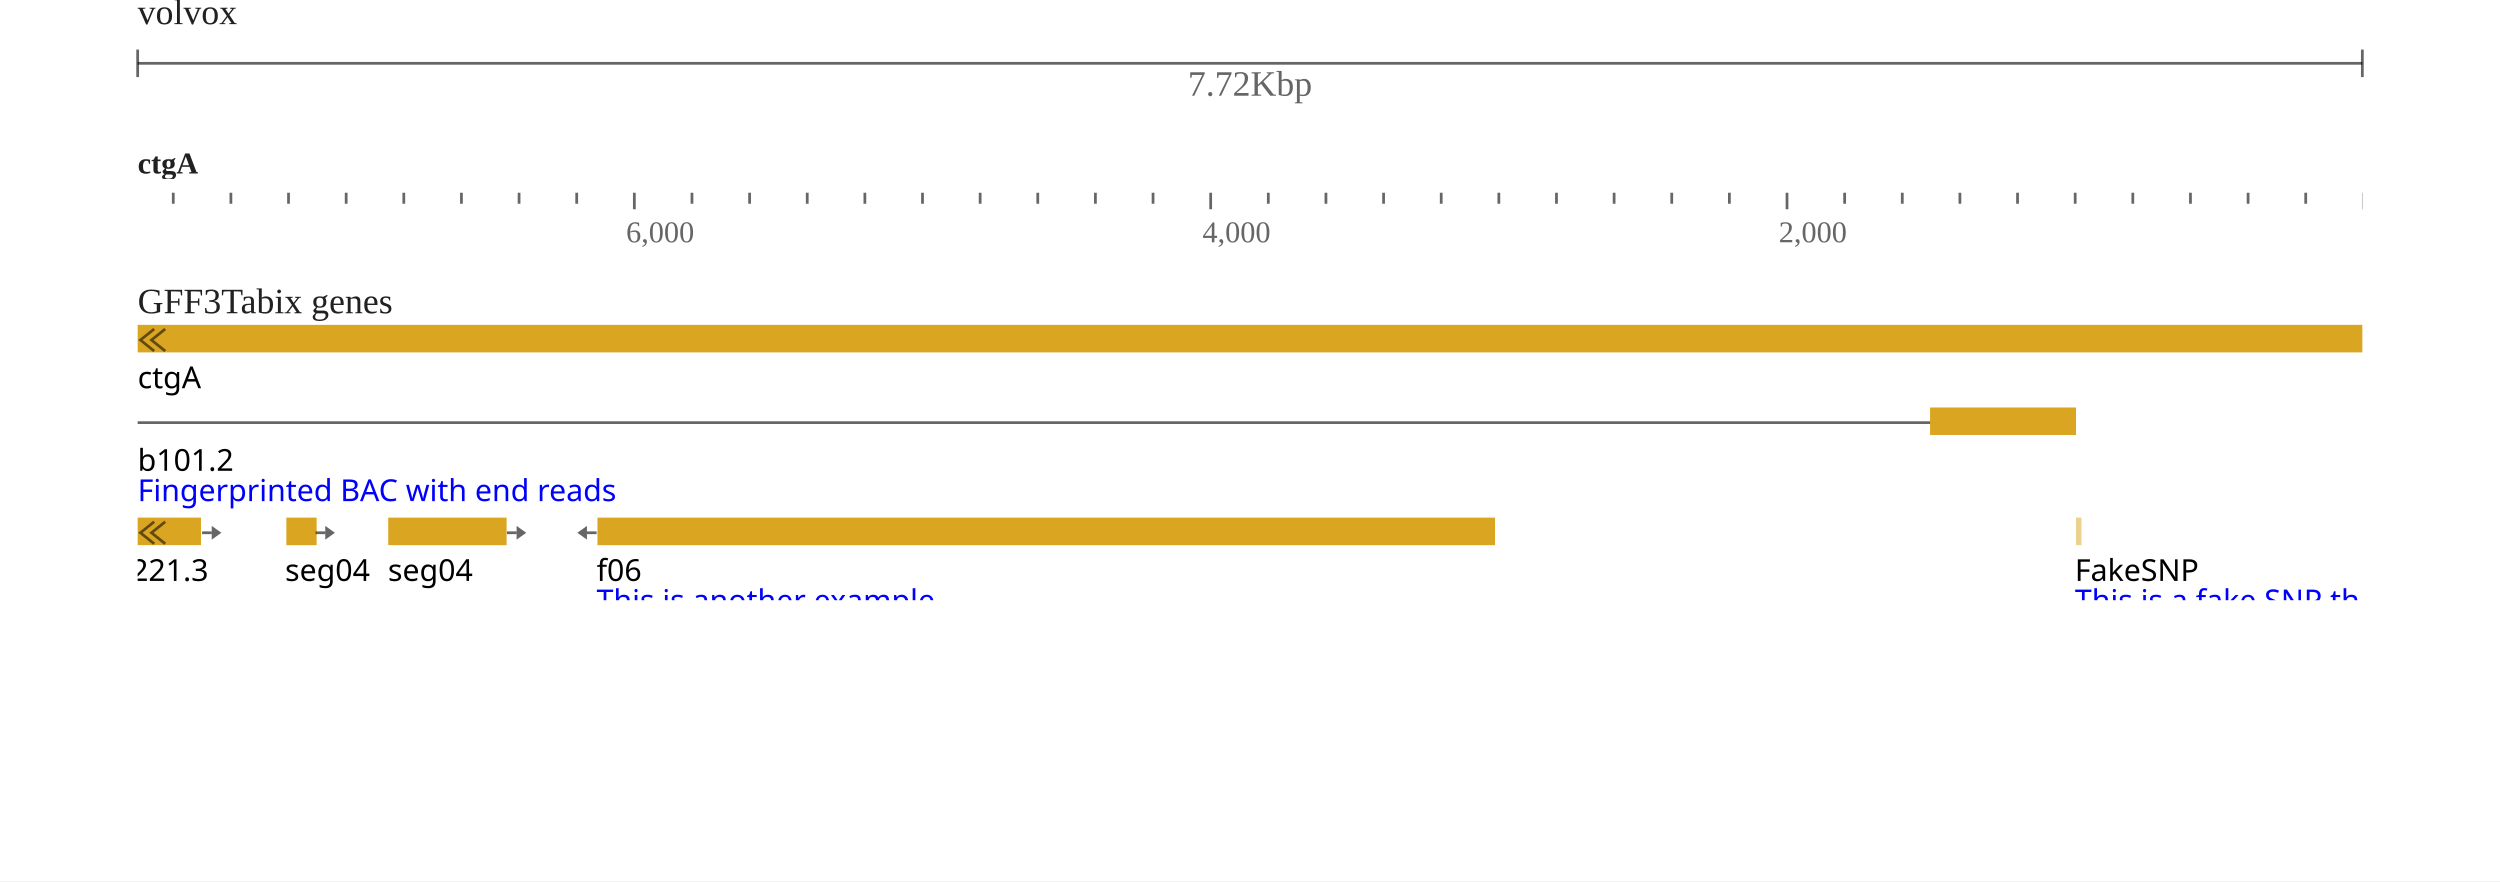
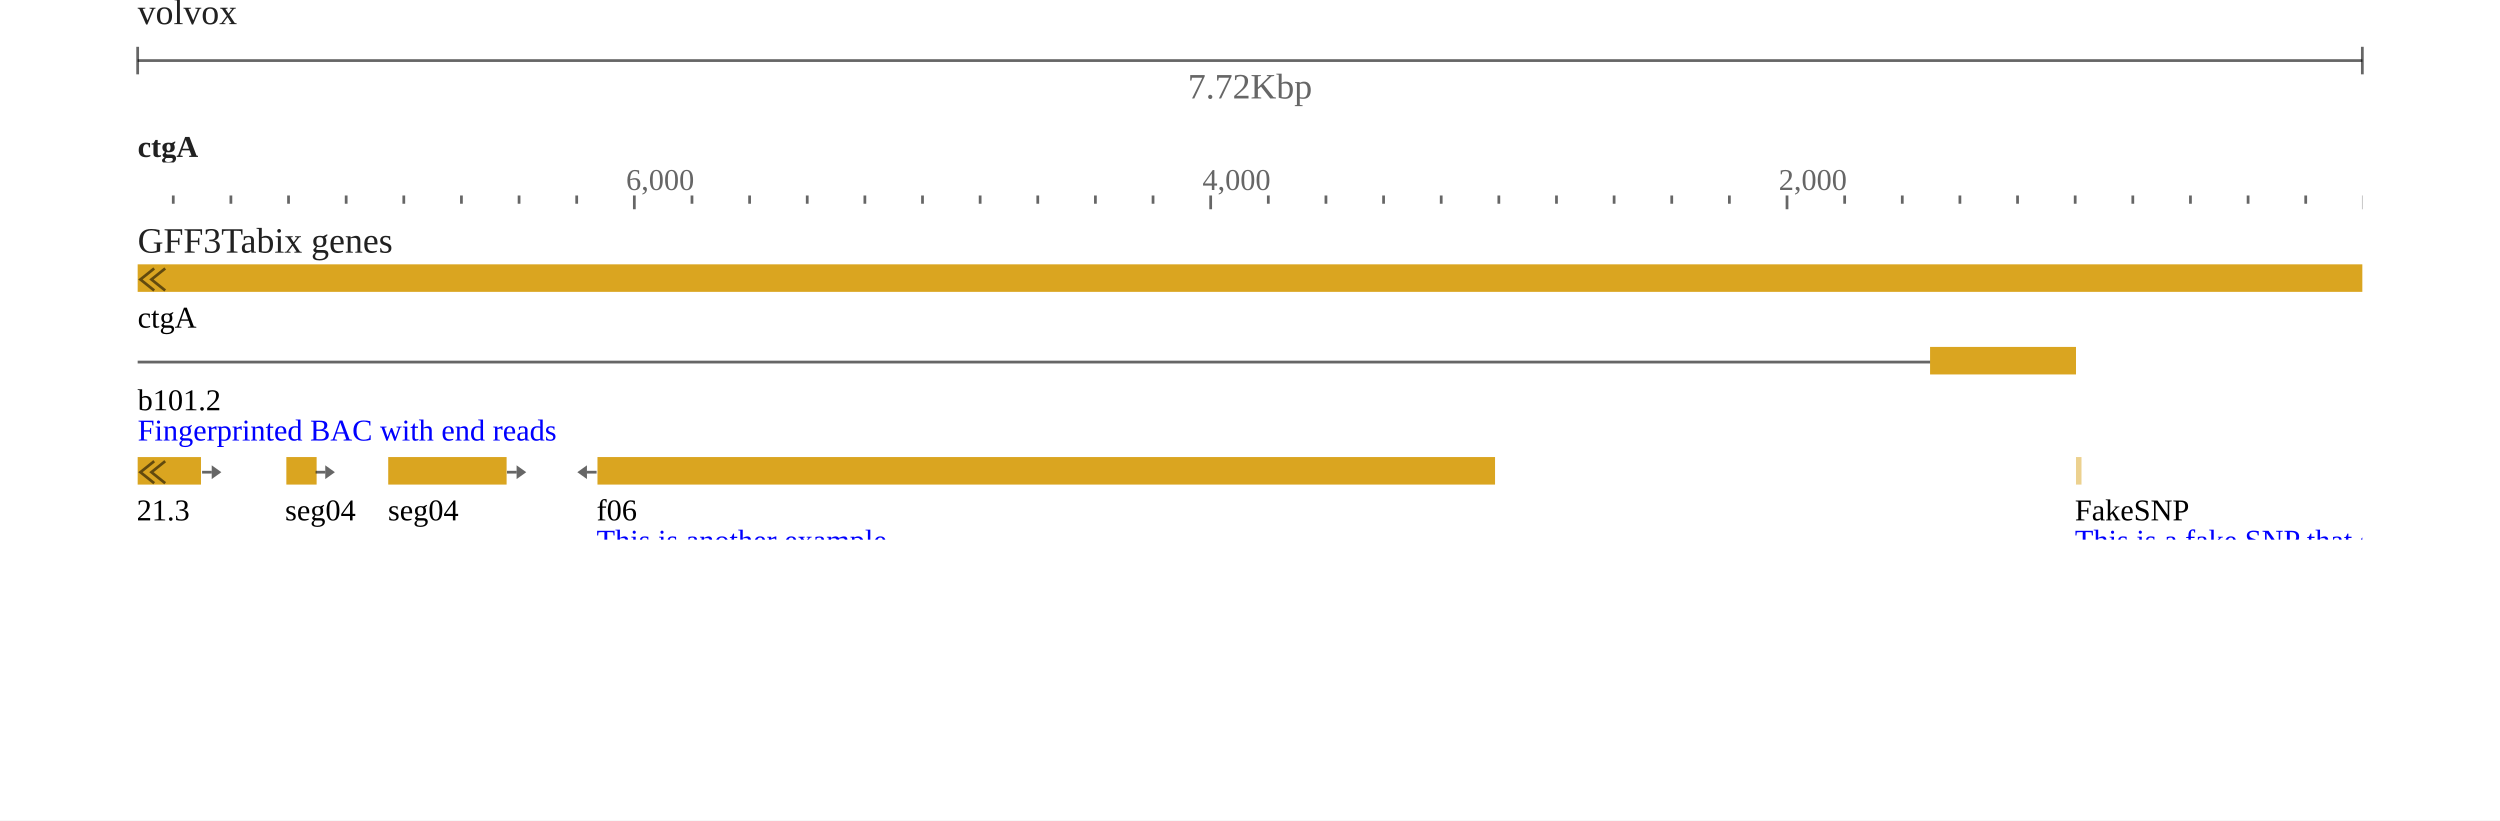
- <svg xmlns="http://www.w3.org/2000/svg" width="908" height="320" viewBox="0 0 908 320">
-   <rect width="908" height="320" fill="#ffffff" />
+ <svg xmlns="http://www.w3.org/2000/svg" width="908" height="298" viewBox="0 0 908 298">
+   <rect width="908" height="298" fill="#ffffff" />
  <g transform="translate(50 0)">
    <g transform="translate(0)">
      <g id="header">
        <text x="0" y="0" dominant-baseline="hanging" font-size="13" fill-opacity="0.871" fill="#000000">volvox</text>
-         <g transform="translate(0 13)">
-           <line x1="0" x2="808" y1="10" y2="10" stroke-opacity="0.6" stroke="#000000" />
-           <line x1="0" x2="0" y1="5" y2="15" stroke-opacity="0.6" stroke="#000000" />
-           <line x1="808" x2="808" y1="5" y2="15" stroke-opacity="0.6" stroke="#000000" />
-           <text x="404" y="13" text-anchor="middle" dominant-baseline="hanging" font-size="13" fill-opacity="0.6" fill="#000000">7.72Kbp</text>
+         <g transform="translate(0 22)">
+           <line x1="0" x2="808" y1="0" y2="0" stroke-opacity="0.6" stroke="#000000" />
+           <line x1="0" x2="0" y1="-5" y2="5" stroke-opacity="0.6" stroke="#000000" />
+           <line x1="808" x2="808" y1="-5" y2="5" stroke-opacity="0.6" stroke="#000000" />
+           <text x="404" y="5" text-anchor="middle" dominant-baseline="hanging" font-size="13" fill-opacity="0.6" fill="#000000">7.72Kbp</text>
        </g>
-         <g transform="translate(0 50)">
+         <g transform="translate(0 44)">
          <g transform="translate(0 0)">
            <defs>
              <clipPath id="clip-integration_test-volvox:ctgA:2.534653465343581:7722.534653465344:0:rev">
                <rect x="0" y="0" width="808" height="100" />
              </clipPath>
            </defs>
            <g clip-path="url(#clip-integration_test-volvox:ctgA:2.534653465343581:7722.534653465344:0:rev)">
-               <g transform="translate(0 20)">
-                 <line x1="829.303" x2="829.303" y1="0" y2="4" stroke-width="1" stroke-opacity="0.6" stroke="#000000" />
-                 <line x1="808.37" x2="808.37" y1="0" y2="6" stroke-width="1" stroke-opacity="0.6" stroke="#000000" />
-                 <line x1="787.437" x2="787.437" y1="0" y2="4" stroke-width="1" stroke-opacity="0.6" stroke="#000000" />
-                 <line x1="766.505" x2="766.505" y1="0" y2="4" stroke-width="1" stroke-opacity="0.6" stroke="#000000" />
-                 <line x1="745.572" x2="745.572" y1="0" y2="4" stroke-width="1" stroke-opacity="0.6" stroke="#000000" />
-                 <line x1="724.639" x2="724.639" y1="0" y2="4" stroke-width="1" stroke-opacity="0.6" stroke="#000000" />
-                 <line x1="703.707" x2="703.707" y1="0" y2="4" stroke-width="1" stroke-opacity="0.6" stroke="#000000" />
-                 <line x1="682.774" x2="682.774" y1="0" y2="4" stroke-width="1" stroke-opacity="0.6" stroke="#000000" />
-                 <line x1="661.841" x2="661.841" y1="0" y2="4" stroke-width="1" stroke-opacity="0.6" stroke="#000000" />
-                 <line x1="640.909" x2="640.909" y1="0" y2="4" stroke-width="1" stroke-opacity="0.6" stroke="#000000" />
-                 <line x1="619.976" x2="619.976" y1="0" y2="4" stroke-width="1" stroke-opacity="0.6" stroke="#000000" />
-                 <line x1="599.044" x2="599.044" y1="0" y2="6" stroke-width="1" stroke-opacity="0.6" stroke="#000000" />
-                 <line x1="578.111" x2="578.111" y1="0" y2="4" stroke-width="1" stroke-opacity="0.6" stroke="#000000" />
-                 <line x1="557.178" x2="557.178" y1="0" y2="4" stroke-width="1" stroke-opacity="0.6" stroke="#000000" />
-                 <line x1="536.246" x2="536.246" y1="0" y2="4" stroke-width="1" stroke-opacity="0.6" stroke="#000000" />
-                 <line x1="515.313" x2="515.313" y1="0" y2="4" stroke-width="1" stroke-opacity="0.6" stroke="#000000" />
-                 <line x1="494.38" x2="494.38" y1="0" y2="4" stroke-width="1" stroke-opacity="0.6" stroke="#000000" />
-                 <line x1="473.448" x2="473.448" y1="0" y2="4" stroke-width="1" stroke-opacity="0.6" stroke="#000000" />
-                 <line x1="452.515" x2="452.515" y1="0" y2="4" stroke-width="1" stroke-opacity="0.6" stroke="#000000" />
-                 <line x1="431.582" x2="431.582" y1="0" y2="4" stroke-width="1" stroke-opacity="0.6" stroke="#000000" />
-                 <line x1="410.65" x2="410.65" y1="0" y2="4" stroke-width="1" stroke-opacity="0.6" stroke="#000000" />
-                 <line x1="389.717" x2="389.717" y1="0" y2="6" stroke-width="1" stroke-opacity="0.6" stroke="#000000" />
-                 <line x1="368.784" x2="368.784" y1="0" y2="4" stroke-width="1" stroke-opacity="0.6" stroke="#000000" />
-                 <line x1="347.852" x2="347.852" y1="0" y2="4" stroke-width="1" stroke-opacity="0.6" stroke="#000000" />
-                 <line x1="326.919" x2="326.919" y1="0" y2="4" stroke-width="1" stroke-opacity="0.6" stroke="#000000" />
-                 <line x1="305.987" x2="305.987" y1="0" y2="4" stroke-width="1" stroke-opacity="0.6" stroke="#000000" />
-                 <line x1="285.054" x2="285.054" y1="0" y2="4" stroke-width="1" stroke-opacity="0.6" stroke="#000000" />
-                 <line x1="264.121" x2="264.121" y1="0" y2="4" stroke-width="1" stroke-opacity="0.6" stroke="#000000" />
-                 <line x1="243.189" x2="243.189" y1="0" y2="4" stroke-width="1" stroke-opacity="0.6" stroke="#000000" />
-                 <line x1="222.256" x2="222.256" y1="0" y2="4" stroke-width="1" stroke-opacity="0.6" stroke="#000000" />
-                 <line x1="201.323" x2="201.323" y1="0" y2="4" stroke-width="1" stroke-opacity="0.6" stroke="#000000" />
-                 <line x1="180.391" x2="180.391" y1="0" y2="6" stroke-width="1" stroke-opacity="0.6" stroke="#000000" />
-                 <line x1="159.458" x2="159.458" y1="0" y2="4" stroke-width="1" stroke-opacity="0.6" stroke="#000000" />
-                 <line x1="138.525" x2="138.525" y1="0" y2="4" stroke-width="1" stroke-opacity="0.6" stroke="#000000" />
-                 <line x1="117.593" x2="117.593" y1="0" y2="4" stroke-width="1" stroke-opacity="0.6" stroke="#000000" />
-                 <line x1="96.66" x2="96.66" y1="0" y2="4" stroke-width="1" stroke-opacity="0.6" stroke="#000000" />
-                 <line x1="75.727" x2="75.727" y1="0" y2="4" stroke-width="1" stroke-opacity="0.6" stroke="#000000" />
-                 <line x1="54.795" x2="54.795" y1="0" y2="4" stroke-width="1" stroke-opacity="0.6" stroke="#000000" />
-                 <line x1="33.862" x2="33.862" y1="0" y2="4" stroke-width="1" stroke-opacity="0.6" stroke="#000000" />
-                 <line x1="12.93" x2="12.93" y1="0" y2="4" stroke-width="1" stroke-opacity="0.6" stroke="#000000" />
-                 <line x1="-8.003" x2="-8.003" y1="0" y2="4" stroke-width="1" stroke-opacity="0.6" stroke="#000000" />
-                 <line x1="-28.936" x2="-28.936" y1="0" y2="6" stroke-width="1" stroke-opacity="0.6" stroke="#000000" />
-                 <text x="596.044" y="18" font-size="11" fill-opacity="0.6" fill="#000000">2,000</text>
-                 <text x="386.717" y="18" font-size="11" fill-opacity="0.6" fill="#000000">4,000</text>
-                 <text x="177.391" y="18" font-size="11" fill-opacity="0.6" fill="#000000">6,000</text>
-               </g>
+               <line x1="829.303" x2="829.303" y1="27" y2="30" stroke-width="1" stroke-opacity="0.6" stroke="#000000" />
+               <line x1="808.37" x2="808.37" y1="27" y2="32" stroke-width="1" stroke-opacity="0.6" stroke="#000000" />
+               <line x1="787.437" x2="787.437" y1="27" y2="30" stroke-width="1" stroke-opacity="0.6" stroke="#000000" />
+               <line x1="766.505" x2="766.505" y1="27" y2="30" stroke-width="1" stroke-opacity="0.6" stroke="#000000" />
+               <line x1="745.572" x2="745.572" y1="27" y2="30" stroke-width="1" stroke-opacity="0.6" stroke="#000000" />
+               <line x1="724.639" x2="724.639" y1="27" y2="30" stroke-width="1" stroke-opacity="0.6" stroke="#000000" />
+               <line x1="703.707" x2="703.707" y1="27" y2="30" stroke-width="1" stroke-opacity="0.6" stroke="#000000" />
+               <line x1="682.774" x2="682.774" y1="27" y2="30" stroke-width="1" stroke-opacity="0.6" stroke="#000000" />
+               <line x1="661.841" x2="661.841" y1="27" y2="30" stroke-width="1" stroke-opacity="0.6" stroke="#000000" />
+               <line x1="640.909" x2="640.909" y1="27" y2="30" stroke-width="1" stroke-opacity="0.6" stroke="#000000" />
+               <line x1="619.976" x2="619.976" y1="27" y2="30" stroke-width="1" stroke-opacity="0.6" stroke="#000000" />
+               <line x1="599.044" x2="599.044" y1="27" y2="32" stroke-width="1" stroke-opacity="0.6" stroke="#000000" />
+               <line x1="578.111" x2="578.111" y1="27" y2="30" stroke-width="1" stroke-opacity="0.6" stroke="#000000" />
+               <line x1="557.178" x2="557.178" y1="27" y2="30" stroke-width="1" stroke-opacity="0.6" stroke="#000000" />
+               <line x1="536.246" x2="536.246" y1="27" y2="30" stroke-width="1" stroke-opacity="0.6" stroke="#000000" />
+               <line x1="515.313" x2="515.313" y1="27" y2="30" stroke-width="1" stroke-opacity="0.6" stroke="#000000" />
+               <line x1="494.38" x2="494.38" y1="27" y2="30" stroke-width="1" stroke-opacity="0.6" stroke="#000000" />
+               <line x1="473.448" x2="473.448" y1="27" y2="30" stroke-width="1" stroke-opacity="0.6" stroke="#000000" />
+               <line x1="452.515" x2="452.515" y1="27" y2="30" stroke-width="1" stroke-opacity="0.6" stroke="#000000" />
+               <line x1="431.582" x2="431.582" y1="27" y2="30" stroke-width="1" stroke-opacity="0.6" stroke="#000000" />
+               <line x1="410.65" x2="410.65" y1="27" y2="30" stroke-width="1" stroke-opacity="0.6" stroke="#000000" />
+               <line x1="389.717" x2="389.717" y1="27" y2="32" stroke-width="1" stroke-opacity="0.6" stroke="#000000" />
+               <line x1="368.784" x2="368.784" y1="27" y2="30" stroke-width="1" stroke-opacity="0.6" stroke="#000000" />
+               <line x1="347.852" x2="347.852" y1="27" y2="30" stroke-width="1" stroke-opacity="0.6" stroke="#000000" />
+               <line x1="326.919" x2="326.919" y1="27" y2="30" stroke-width="1" stroke-opacity="0.6" stroke="#000000" />
+               <line x1="305.987" x2="305.987" y1="27" y2="30" stroke-width="1" stroke-opacity="0.6" stroke="#000000" />
+               <line x1="285.054" x2="285.054" y1="27" y2="30" stroke-width="1" stroke-opacity="0.6" stroke="#000000" />
+               <line x1="264.121" x2="264.121" y1="27" y2="30" stroke-width="1" stroke-opacity="0.6" stroke="#000000" />
+               <line x1="243.189" x2="243.189" y1="27" y2="30" stroke-width="1" stroke-opacity="0.6" stroke="#000000" />
+               <line x1="222.256" x2="222.256" y1="27" y2="30" stroke-width="1" stroke-opacity="0.6" stroke="#000000" />
+               <line x1="201.323" x2="201.323" y1="27" y2="30" stroke-width="1" stroke-opacity="0.6" stroke="#000000" />
+               <line x1="180.391" x2="180.391" y1="27" y2="32" stroke-width="1" stroke-opacity="0.6" stroke="#000000" />
+               <line x1="159.458" x2="159.458" y1="27" y2="30" stroke-width="1" stroke-opacity="0.6" stroke="#000000" />
+               <line x1="138.525" x2="138.525" y1="27" y2="30" stroke-width="1" stroke-opacity="0.6" stroke="#000000" />
+               <line x1="117.593" x2="117.593" y1="27" y2="30" stroke-width="1" stroke-opacity="0.6" stroke="#000000" />
+               <line x1="96.66" x2="96.66" y1="27" y2="30" stroke-width="1" stroke-opacity="0.6" stroke="#000000" />
+               <line x1="75.727" x2="75.727" y1="27" y2="30" stroke-width="1" stroke-opacity="0.6" stroke="#000000" />
+               <line x1="54.795" x2="54.795" y1="27" y2="30" stroke-width="1" stroke-opacity="0.6" stroke="#000000" />
+               <line x1="33.862" x2="33.862" y1="27" y2="30" stroke-width="1" stroke-opacity="0.6" stroke="#000000" />
+               <line x1="12.93" x2="12.93" y1="27" y2="30" stroke-width="1" stroke-opacity="0.6" stroke="#000000" />
+               <line x1="-8.003" x2="-8.003" y1="27" y2="30" stroke-width="1" stroke-opacity="0.6" stroke="#000000" />
+               <line x1="-28.936" x2="-28.936" y1="27" y2="32" stroke-width="1" stroke-opacity="0.6" stroke="#000000" />
+               <text x="596.044" y="25" font-size="11" fill-opacity="0.6" fill="#000000">2,000</text>
+               <text x="386.717" y="25" font-size="11" fill-opacity="0.6" fill="#000000">4,000</text>
+               <text x="177.391" y="25" font-size="11" fill-opacity="0.6" fill="#000000">6,000</text>
            </g>
          </g>
          <g transform="translate(0 0)">
            <defs>
              <clipPath id="reflabel-integration_test-volvox:ctgA:4137:11781:0:rev">
-                 <rect x="0" y="0" width="806.265" height="15" />
+                 <rect x="0" y="0" width="807.265" height="15" />
              </clipPath>
            </defs>
            <g clip-path="url(#reflabel-integration_test-volvox:ctgA:4137:11781:0:rev)">
              <text x="0" y="13" font-size="11" font-weight="bold" fill-opacity="0.871" fill="#000000">ctgA</text>
            </g>
          </g>
        </g>
      </g>
    </g>
-     <g transform="translate(0 100)">
+     <g transform="translate(0 78)">
      <g transform="translate(0 0)">
        <defs>
          <clipPath id="track-clip-integration_test-gff3tabix_genes">
            <rect x="-50" y="18" width="858" height="100" />
          </clipPath>
        </defs>
        <g clip-path="url(#track-clip-integration_test-gff3tabix_genes)">
          <g transform="translate(0 18)">
            <defs>
              <clipPath id="canvas-features-clip-5GfQp_z8Ji">
                <rect x="0" y="0" width="808" height="100" />
              </clipPath>
            </defs>
            <g clip-path="url(#canvas-features-clip-5GfQp_z8Ji)">
              <g>
                <clipPath id="svgcanvas-clip-0">
                  <path d="M0,0h808v100h-808Z" />
                </clipPath>
                <g clip-path="url(#svgcanvas-clip-0)">
                  <path d="M651.27,35.5L-1232.563,35.5" fill="none" stroke="rgb(0,0,0)" stroke-opacity="0.6" stroke-width="1" />
                  <path d="M651.27,145.5L494.38,145.5" fill="none" stroke="rgb(0,0,0)" stroke-opacity="0.6" stroke-width="1" />
                  <path d="M535.603,143.5L531.603,145.5L535.603,147.5" fill="none" stroke="rgb(0,0,0)" stroke-opacity="0.6" stroke-width="0.5" />
                  <path d="M574.825,143.5L570.825,145.5L574.825,147.5" fill="none" stroke="rgb(0,0,0)" stroke-opacity="0.6" stroke-width="0.5" />
                  <path d="M614.048,143.5L610.048,145.5L614.048,147.5" fill="none" stroke="rgb(0,0,0)" stroke-opacity="0.6" stroke-width="0.5" />
                  <path d="M651.27,175.5L285.054,175.5" fill="none" stroke="rgb(0,0,0)" stroke-opacity="0.6" stroke-width="1" />
                  <path d="M323.676,173.5L319.676,175.5L323.676,177.5" fill="none" stroke="rgb(0,0,0)" stroke-opacity="0.6" stroke-width="0.5" />
                  <path d="M360.297,173.5L356.297,175.5L360.297,177.5" fill="none" stroke="rgb(0,0,0)" stroke-opacity="0.6" stroke-width="0.5" />
                  <path d="M396.919,173.5L392.919,175.5L396.919,177.5" fill="none" stroke="rgb(0,0,0)" stroke-opacity="0.6" stroke-width="0.5" />
                  <path d="M433.541,173.5L429.541,175.5L433.541,177.5" fill="none" stroke="rgb(0,0,0)" stroke-opacity="0.6" stroke-width="0.5" />
                  <path d="M470.162,173.5L466.162,175.5L470.162,177.5" fill="none" stroke="rgb(0,0,0)" stroke-opacity="0.6" stroke-width="0.5" />
                  <path d="M506.784,173.5L502.784,175.5L506.784,177.5" fill="none" stroke="rgb(0,0,0)" stroke-opacity="0.6" stroke-width="0.5" />
                  <path d="M543.405,173.5L539.405,175.5L543.405,177.5" fill="none" stroke="rgb(0,0,0)" stroke-opacity="0.6" stroke-width="0.5" />
                  <path d="M580.027,173.5L576.027,175.5L580.027,177.5" fill="none" stroke="rgb(0,0,0)" stroke-opacity="0.6" stroke-width="0.5" />
                  <path d="M616.649,173.5L612.649,175.5L616.649,177.5" fill="none" stroke="rgb(0,0,0)" stroke-opacity="0.6" stroke-width="0.5" />
                  <path d="M232.618,175.5L75.727,175.5" fill="none" stroke="rgb(0,0,0)" stroke-opacity="0.6" stroke-width="1" />
                  <path d="M116.95,173.5L112.95,175.5L116.95,177.5" fill="none" stroke="rgb(0,0,0)" stroke-opacity="0.6" stroke-width="0.5" />
                  <path d="M156.173,173.5L152.173,175.5L156.173,177.5" fill="none" stroke="rgb(0,0,0)" stroke-opacity="0.6" stroke-width="0.5" />
                  <path d="M195.395,173.5L191.395,175.5L195.395,177.5" fill="none" stroke="rgb(0,0,0)" stroke-opacity="0.6" stroke-width="0.5" />
                  <path d="M651.27,205.5L494.38,205.5" fill="none" stroke="rgb(0,0,0)" stroke-opacity="0.6" stroke-width="1" />
                  <path d="M535.603,203.5L531.603,205.5L535.603,207.5" fill="none" stroke="rgb(0,0,0)" stroke-opacity="0.6" stroke-width="0.5" />
                  <path d="M574.825,203.5L570.825,205.5L574.825,207.5" fill="none" stroke="rgb(0,0,0)" stroke-opacity="0.6" stroke-width="0.5" />
                  <path d="M614.048,203.5L610.048,205.5L614.048,207.5" fill="none" stroke="rgb(0,0,0)" stroke-opacity="0.6" stroke-width="0.5" />
                  <path d="M399.869,205.5L285.054,205.5" fill="none" stroke="rgb(0,0,0)" stroke-opacity="0.6" stroke-width="1" />
                  <path d="M325.326,203.5L321.326,205.5L325.326,207.5" fill="none" stroke="rgb(0,0,0)" stroke-opacity="0.6" stroke-width="0.5" />
                  <path d="M363.598,203.5L359.598,205.5L363.598,207.5" fill="none" stroke="rgb(0,0,0)" stroke-opacity="0.6" stroke-width="0.5" />
                  <path d="M232.618,205.5L75.727,205.5" fill="none" stroke="rgb(0,0,0)" stroke-opacity="0.6" stroke-width="1" />
                  <path d="M116.95,203.5L112.95,205.5L116.95,207.5" fill="none" stroke="rgb(0,0,0)" stroke-opacity="0.6" stroke-width="0.5" />
                  <path d="M156.173,203.5L152.173,205.5L156.173,207.5" fill="none" stroke="rgb(0,0,0)" stroke-opacity="0.6" stroke-width="0.5" />
                  <path d="M195.395,203.5L191.395,205.5L195.395,207.5" fill="none" stroke="rgb(0,0,0)" stroke-opacity="0.6" stroke-width="0.5" />
                  <path d="M651.27,217.5L285.054,217.5" fill="none" stroke="rgb(0,0,0)" stroke-opacity="0.6" stroke-width="1" />
                  <path d="M323.676,215.5L319.676,217.5L323.676,219.5" fill="none" stroke="rgb(0,0,0)" stroke-opacity="0.6" stroke-width="0.5" />
                  <path d="M360.297,215.5L356.297,217.5L360.297,219.5" fill="none" stroke="rgb(0,0,0)" stroke-opacity="0.6" stroke-width="0.5" />
                  <path d="M396.919,215.5L392.919,217.5L396.919,219.5" fill="none" stroke="rgb(0,0,0)" stroke-opacity="0.6" stroke-width="0.5" />
                  <path d="M433.541,215.5L429.541,217.5L433.541,219.5" fill="none" stroke="rgb(0,0,0)" stroke-opacity="0.6" stroke-width="0.5" />
                  <path d="M470.162,215.5L466.162,217.5L470.162,219.5" fill="none" stroke="rgb(0,0,0)" stroke-opacity="0.6" stroke-width="0.5" />
                  <path d="M506.784,215.5L502.784,217.5L506.784,219.5" fill="none" stroke="rgb(0,0,0)" stroke-opacity="0.6" stroke-width="0.5" />
                  <path d="M543.405,215.5L539.405,217.5L543.405,219.5" fill="none" stroke="rgb(0,0,0)" stroke-opacity="0.6" stroke-width="0.5" />
                  <path d="M580.027,215.5L576.027,217.5L580.027,219.5" fill="none" stroke="rgb(0,0,0)" stroke-opacity="0.6" stroke-width="0.5" />
                  <path d="M616.649,215.5L612.649,217.5L616.649,219.5" fill="none" stroke="rgb(0,0,0)" stroke-opacity="0.6" stroke-width="0.5" />
                  <path d="M232.618,217.5L75.727,217.5" fill="none" stroke="rgb(0,0,0)" stroke-opacity="0.6" stroke-width="1" />
                  <path d="M116.95,215.5L112.95,217.5L116.95,219.5" fill="none" stroke="rgb(0,0,0)" stroke-opacity="0.6" stroke-width="0.5" />
                  <path d="M156.173,215.5L152.173,217.5L156.173,219.5" fill="none" stroke="rgb(0,0,0)" stroke-opacity="0.6" stroke-width="0.5" />
                  <path d="M195.395,215.5L191.395,217.5L195.395,219.5" fill="none" stroke="rgb(0,0,0)" stroke-opacity="0.6" stroke-width="0.5" />
                  <path d="M651.27,229.5L494.38,229.5" fill="none" stroke="rgb(0,0,0)" stroke-opacity="0.6" stroke-width="1" />
                  <path d="M535.603,227.5L531.603,229.5L535.603,231.5" fill="none" stroke="rgb(0,0,0)" stroke-opacity="0.6" stroke-width="0.5" />
                  <path d="M574.825,227.5L570.825,229.5L574.825,231.5" fill="none" stroke="rgb(0,0,0)" stroke-opacity="0.6" stroke-width="0.5" />
                  <path d="M614.048,227.5L610.048,229.5L614.048,231.5" fill="none" stroke="rgb(0,0,0)" stroke-opacity="0.6" stroke-width="0.5" />
                  <path d="M399.869,229.5L285.054,229.5" fill="none" stroke="rgb(0,0,0)" stroke-opacity="0.6" stroke-width="1" />
                  <path d="M325.326,227.5L321.326,229.5L325.326,231.5" fill="none" stroke="rgb(0,0,0)" stroke-opacity="0.6" stroke-width="0.5" />
                  <path d="M363.598,227.5L359.598,229.5L363.598,231.5" fill="none" stroke="rgb(0,0,0)" stroke-opacity="0.6" stroke-width="0.5" />
                  <path d="M232.618,229.5L75.727,229.5" fill="none" stroke="rgb(0,0,0)" stroke-opacity="0.6" stroke-width="1" />
                  <path d="M116.95,227.5L112.95,229.5L116.95,231.5" fill="none" stroke="rgb(0,0,0)" stroke-opacity="0.6" stroke-width="0.5" />
                  <path d="M156.173,227.5L152.173,229.5L156.173,231.5" fill="none" stroke="rgb(0,0,0)" stroke-opacity="0.6" stroke-width="0.5" />
                  <path d="M195.395,227.5L191.395,229.5L195.395,231.5" fill="none" stroke="rgb(0,0,0)" stroke-opacity="0.6" stroke-width="0.5" />
                  <path d="M651.27,305.5L285.054,305.5" fill="none" stroke="rgb(0,0,0)" stroke-opacity="0.6" stroke-width="1" />
                  <path d="M323.676,303.5L319.676,305.5L323.676,307.5" fill="none" stroke="rgb(0,0,0)" stroke-opacity="0.6" stroke-width="0.5" />
                  <path d="M360.297,303.5L356.297,305.5L360.297,307.5" fill="none" stroke="rgb(0,0,0)" stroke-opacity="0.6" stroke-width="0.5" />
                  <path d="M396.919,303.5L392.919,305.5L396.919,307.5" fill="none" stroke="rgb(0,0,0)" stroke-opacity="0.6" stroke-width="0.5" />
                  <path d="M433.541,303.5L429.541,305.5L433.541,307.5" fill="none" stroke="rgb(0,0,0)" stroke-opacity="0.6" stroke-width="0.5" />
                  <path d="M470.162,303.5L466.162,305.5L470.162,307.5" fill="none" stroke="rgb(0,0,0)" stroke-opacity="0.6" stroke-width="0.5" />
                  <path d="M506.784,303.5L502.784,305.5L506.784,307.5" fill="none" stroke="rgb(0,0,0)" stroke-opacity="0.6" stroke-width="0.5" />
                  <path d="M543.405,303.5L539.405,305.5L543.405,307.5" fill="none" stroke="rgb(0,0,0)" stroke-opacity="0.6" stroke-width="0.5" />
                  <path d="M580.027,303.5L576.027,305.5L580.027,307.5" fill="none" stroke="rgb(0,0,0)" stroke-opacity="0.6" stroke-width="0.5" />
                  <path d="M616.649,303.5L612.649,305.5L616.649,307.5" fill="none" stroke="rgb(0,0,0)" stroke-opacity="0.6" stroke-width="0.5" />
                  <path d="M232.618,305.5L75.727,305.5" fill="none" stroke="rgb(0,0,0)" stroke-opacity="0.6" stroke-width="1" />
                  <path d="M116.95,303.5L112.95,305.5L116.95,307.5" fill="none" stroke="rgb(0,0,0)" stroke-opacity="0.6" stroke-width="0.5" />
                  <path d="M156.173,303.5L152.173,305.5L156.173,307.5" fill="none" stroke="rgb(0,0,0)" stroke-opacity="0.6" stroke-width="0.5" />
                  <path d="M195.395,303.5L191.395,305.5L195.395,307.5" fill="none" stroke="rgb(0,0,0)" stroke-opacity="0.6" stroke-width="0.5" />
                  <path d="M232.618,335.5L75.727,335.5" fill="none" stroke="rgb(0,0,0)" stroke-opacity="0.6" stroke-width="1" />
                  <path d="M112.95,333.5L116.95,335.5L112.95,337.5" fill="none" stroke="rgb(0,0,0)" stroke-opacity="0.6" stroke-width="0.5" />
                  <path d="M152.173,333.5L156.173,335.5L152.173,337.5" fill="none" stroke="rgb(0,0,0)" stroke-opacity="0.6" stroke-width="0.5" />
                  <path d="M191.395,333.5L195.395,335.5L191.395,337.5" fill="none" stroke="rgb(0,0,0)" stroke-opacity="0.6" stroke-width="0.5" />
                  <rect x="-4425" y="0" width="5233" height="10" fill="rgb(218,165,32)" />
                  <rect x="651" y="30" width="53" height="10" fill="rgb(218,165,32)" />
                  <rect x="704" y="70" width="2" height="10" fill="rgb(218,165,32)" fill-opacity="0.5" />
                  <rect x="599" y="110" width="105" height="10" fill="rgb(218,165,32)" />
                  <rect x="651" y="140" width="47" height="10" fill="rgb(218,165,32)" />
                  <rect x="473" y="140" width="21" height="10" fill="rgb(218,165,32)" />
                  <rect x="651" y="170" width="47" height="10" fill="rgb(218,165,32)" />
                  <rect x="233" y="170" width="52" height="10" fill="rgb(218,165,32)" />
                  <rect x="44" y="170" width="32" height="10" fill="rgb(218,165,32)" />
                  <rect x="683" y="202" width="15" height="7" fill="rgb(53,112,137)" />
                  <rect x="651" y="200" width="32" height="10" fill="rgb(218,165,32)" />
                  <rect x="400" y="200" width="94" height="10" fill="rgb(218,165,32)" />
                  <rect x="233" y="200" width="52" height="10" fill="rgb(218,165,32)" />
                  <rect x="12" y="200" width="64" height="10" fill="rgb(218,165,32)" />
                  <rect x="-134" y="202" width="146" height="7" fill="rgb(53,112,137)" />
                  <rect x="683" y="214" width="15" height="7" fill="rgb(53,112,137)" />
                  <rect x="651" y="212" width="32" height="10" fill="rgb(218,165,32)" />
                  <rect x="233" y="212" width="52" height="10" fill="rgb(218,165,32)" />
                  <rect x="12" y="212" width="64" height="10" fill="rgb(218,165,32)" />
                  <rect x="-134" y="214" width="146" height="7" fill="rgb(53,112,137)" />
                  <rect x="651" y="226" width="21" height="7" fill="rgb(53,112,137)" />
                  <rect x="463" y="226" width="31" height="7" fill="rgb(53,112,137)" />
                  <rect x="400" y="224" width="63" height="10" fill="rgb(218,165,32)" />
                  <rect x="233" y="224" width="52" height="10" fill="rgb(218,165,32)" />
                  <rect x="13" y="224" width="63" height="10" fill="rgb(218,165,32)" />
                  <rect x="-134" y="226" width="147" height="7" fill="rgb(53,112,137)" />
                  <rect x="599" y="270" width="94" height="10" fill="rgb(218,165,32)" />
                  <rect x="651" y="300" width="37" height="10" fill="rgb(218,165,32)" />
                  <rect x="233" y="300" width="52" height="10" fill="rgb(218,165,32)" />
                  <rect x="55" y="300" width="21" height="10" fill="rgb(218,165,32)" />
                  <rect x="609" y="330" width="74" height="10" fill="rgb(218,165,32)" />
                  <rect x="494" y="360" width="147" height="10" fill="rgb(218,165,32)" />
                  <rect x="601" y="390" width="34" height="10" fill="rgb(218,165,32)" />
                  <rect x="505" y="430" width="115" height="10" fill="rgb(218,165,32)" />
                  <rect x="167" y="70" width="326" height="10" fill="rgb(218,165,32)" />
                  <rect x="184" y="110" width="131" height="10" fill="rgb(218,165,32)" />
                  <rect x="253" y="270" width="8" height="10" fill="rgb(218,165,32)" />
                  <rect x="233" y="330" width="9" height="10" fill="rgb(218,165,32)" />
                  <rect x="23" y="330" width="53" height="10" fill="rgb(218,165,32)" />
                  <rect x="170" y="270" width="31" height="10" fill="rgb(218,165,32)" />
                  <rect x="91" y="70" width="43" height="10" fill="rgb(218,165,32)" />
                  <rect x="50" y="100" width="38" height="10" fill="rgb(218,165,32)" />
                  <rect x="54" y="70" width="11" height="10" fill="rgb(218,165,32)" />
                  <rect x="-2" y="100" width="35" height="10" fill="rgb(218,165,32)" />
                  <rect x="-29" y="70" width="52" height="10" fill="rgb(218,165,32)" />
                  <rect x="-48" y="130" width="51" height="10" fill="rgb(218,165,32)" />
                  <rect x="-134" y="100" width="105" height="10" fill="rgb(218,165,32)" />
                  <rect x="-37" y="160" width="2" height="10" fill="rgb(218,165,32)" />
                  <rect x="-134" y="70" width="73" height="10" fill="rgb(218,165,32)" />
                  <rect x="-111" y="130" width="25" height="10" fill="rgb(218,165,32)" />
                  <rect x="-127" y="160" width="7" height="10" fill="rgb(218,165,32)" />
                  <rect x="-220" y="70" width="44" height="10" fill="rgb(218,165,32)" />
                  <rect x="-395" y="70" width="157" height="10" fill="rgb(218,165,32)" />
                  <rect x="-395" y="110" width="157" height="10" fill="rgb(218,165,32)" />
                  <rect x="469.634" y="145" width="3.5" height="1" fill="rgb(0,0,0)" fill-opacity="0.6" />
                  <path d="M469.634,143L469.634,148L466.134,145.5Z" fill="rgb(0,0,0)" fill-opacity="0.6" stroke="none" />
                  <rect x="40.724" y="175" width="3.5" height="1" fill="rgb(0,0,0)" fill-opacity="0.6" />
                  <path d="M40.724,173L40.724,178L37.224,175.5Z" fill="rgb(0,0,0)" fill-opacity="0.6" stroke="none" />
                  <rect x="-137.204" y="205" width="3.5" height="1" fill="rgb(0,0,0)" fill-opacity="0.6" />
                  <path d="M-137.204,203L-137.204,208L-140.704,205.5Z" fill="rgb(0,0,0)" fill-opacity="0.6" stroke="none" />
                  <rect x="-137.204" y="217" width="3.5" height="1" fill="rgb(0,0,0)" fill-opacity="0.6" />
                  <path d="M-137.204,215L-137.204,220L-140.704,217.5Z" fill="rgb(0,0,0)" fill-opacity="0.6" stroke="none" />
                  <rect x="-137.204" y="229" width="3.5" height="1" fill="rgb(0,0,0)" fill-opacity="0.6" />
                  <path d="M-137.204,227L-137.204,232L-140.704,229.5Z" fill="rgb(0,0,0)" fill-opacity="0.6" stroke="none" />
                  <rect x="595.439" y="275" width="3.5" height="1" fill="rgb(0,0,0)" fill-opacity="0.6" />
                  <path d="M595.439,273L595.439,278L591.939,275.5Z" fill="rgb(0,0,0)" fill-opacity="0.6" stroke="none" />
                  <rect x="51.19" y="305" width="3.5" height="1" fill="rgb(0,0,0)" fill-opacity="0.6" />
                  <path d="M51.19,303L51.19,308L47.69,305.5Z" fill="rgb(0,0,0)" fill-opacity="0.6" stroke="none" />
                  <rect x="605.905" y="335" width="3.5" height="1" fill="rgb(0,0,0)" fill-opacity="0.6" />
                  <path d="M605.905,333L605.905,338L602.405,335.5Z" fill="rgb(0,0,0)" fill-opacity="0.6" stroke="none" />
                  <rect x="640.909" y="365" width="3.5" height="1" fill="rgb(0,0,0)" fill-opacity="0.6" />
                  <path d="M644.409,363L644.409,368L647.909,365.5Z" fill="rgb(0,0,0)" fill-opacity="0.6" stroke="none" />
                  <rect x="597.113" y="395" width="3.5" height="1" fill="rgb(0,0,0)" fill-opacity="0.6" />
                  <path d="M597.113,393L597.113,398L593.613,395.5Z" fill="rgb(0,0,0)" fill-opacity="0.6" stroke="none" />
                  <rect x="619.976" y="435" width="3.5" height="1" fill="rgb(0,0,0)" fill-opacity="0.6" />
                  <path d="M623.476,433L623.476,438L626.976,435.5Z" fill="rgb(0,0,0)" fill-opacity="0.6" stroke="none" />
                  <rect x="163.18" y="75" width="3.5" height="1" fill="rgb(0,0,0)" fill-opacity="0.6" />
                  <path d="M163.18,73L163.18,78L159.68,75.5Z" fill="rgb(0,0,0)" fill-opacity="0.6" stroke="none" />
                  <rect x="314.883" y="115" width="3.5" height="1" fill="rgb(0,0,0)" fill-opacity="0.6" />
                  <path d="M318.383,113L318.383,118L321.883,115.5Z" fill="rgb(0,0,0)" fill-opacity="0.6" stroke="none" />
                  <rect x="260.667" y="275" width="3.5" height="1" fill="rgb(0,0,0)" fill-opacity="0.6" />
                  <path d="M264.167,273L264.167,278L267.667,275.5Z" fill="rgb(0,0,0)" fill-opacity="0.6" stroke="none" />
                  <rect x="242.142" y="335" width="3.5" height="1" fill="rgb(0,0,0)" fill-opacity="0.6" />
                  <path d="M245.642,333L245.642,338L249.142,335.5Z" fill="rgb(0,0,0)" fill-opacity="0.6" stroke="none" />
                  <rect x="201.323" y="275" width="3.5" height="1" fill="rgb(0,0,0)" fill-opacity="0.6" />
                  <path d="M204.823,273L204.823,278L208.323,275.5Z" fill="rgb(0,0,0)" fill-opacity="0.6" stroke="none" />
                  <rect x="134.13" y="75" width="3.5" height="1" fill="rgb(0,0,0)" fill-opacity="0.6" />
                  <path d="M137.63,73L137.63,78L141.13,75.5Z" fill="rgb(0,0,0)" fill-opacity="0.6" stroke="none" />
                  <rect x="87.764" y="105" width="3.5" height="1" fill="rgb(0,0,0)" fill-opacity="0.6" />
                  <path d="M91.264,103L91.264,108L94.764,105.5Z" fill="rgb(0,0,0)" fill-opacity="0.6" stroke="none" />
                  <rect x="64.633" y="75" width="3.5" height="1" fill="rgb(0,0,0)" fill-opacity="0.6" />
                  <path d="M68.133,73L68.133,78L71.633,75.5Z" fill="rgb(0,0,0)" fill-opacity="0.6" stroke="none" />
                  <rect x="32.816" y="105" width="3.5" height="1" fill="rgb(0,0,0)" fill-opacity="0.6" />
                  <path d="M36.316,103L36.316,108L39.816,105.5Z" fill="rgb(0,0,0)" fill-opacity="0.6" stroke="none" />
                  <rect x="23.396" y="75" width="3.5" height="1" fill="rgb(0,0,0)" fill-opacity="0.6" />
                  <path d="M26.896,73L26.896,78L30.396,75.5Z" fill="rgb(0,0,0)" fill-opacity="0.6" stroke="none" />
                  <rect x="2.987" y="135" width="3.5" height="1" fill="rgb(0,0,0)" fill-opacity="0.6" />
                  <path d="M6.487,133L6.487,138L9.987,135.5Z" fill="rgb(0,0,0)" fill-opacity="0.6" stroke="none" />
                  <rect x="-28.936" y="105" width="3.5" height="1" fill="rgb(0,0,0)" fill-opacity="0.6" />
                  <path d="M-25.436,103L-25.436,108L-21.936,105.5Z" fill="rgb(0,0,0)" fill-opacity="0.6" stroke="none" />
                  <rect x="-34.692" y="165" width="3.5" height="1" fill="rgb(0,0,0)" fill-opacity="0.6" />
                  <path d="M-31.192,163L-31.192,168L-27.692,165.5Z" fill="rgb(0,0,0)" fill-opacity="0.6" stroke="none" />
                  <rect x="-60.963" y="75" width="3.5" height="1" fill="rgb(0,0,0)" fill-opacity="0.6" />
                  <path d="M-57.463,73L-57.463,78L-53.963,75.5Z" fill="rgb(0,0,0)" fill-opacity="0.6" stroke="none" />
                  <rect x="-85.977" y="135" width="3.5" height="1" fill="rgb(0,0,0)" fill-opacity="0.6" />
                  <path d="M-82.477,133L-82.477,138L-78.977,135.5Z" fill="rgb(0,0,0)" fill-opacity="0.6" stroke="none" />
                  <rect x="-119.888" y="165" width="3.5" height="1" fill="rgb(0,0,0)" fill-opacity="0.6" />
                  <path d="M-116.388,163L-116.388,168L-112.888,165.5Z" fill="rgb(0,0,0)" fill-opacity="0.6" stroke="none" />
                  <rect x="-175.883" y="75" width="3.5" height="1" fill="rgb(0,0,0)" fill-opacity="0.6" />
                  <path d="M-172.383,73L-172.383,78L-168.883,75.5Z" fill="rgb(0,0,0)" fill-opacity="0.6" stroke="none" />
                  <rect x="-398.862" y="75" width="3.5" height="1" fill="rgb(0,0,0)" fill-opacity="0.6" />
                  <path d="M-398.862,73L-398.862,78L-402.362,75.5Z" fill="rgb(0,0,0)" fill-opacity="0.6" stroke="none" />
                  <rect x="-398.862" y="115" width="3.5" height="1" fill="rgb(0,0,0)" fill-opacity="0.6" />
                  <path d="M-398.862,113L-398.862,118L-402.362,115.5Z" fill="rgb(0,0,0)" fill-opacity="0.6" stroke="none" />
                  <path d="M6,1.5L1,5.5L6,9.5" fill="none" stroke="rgb(0,0,0)" stroke-opacity="0.55" stroke-width="1" />
                  <path d="M10,1.5L5,5.5L10,9.5" fill="none" stroke="rgb(0,0,0)" stroke-opacity="0.55" stroke-width="1" />
                  <path d="M1,202.9L6,205.5L1,208.1" fill="none" stroke="rgb(255,255,255)" stroke-opacity="0.55" stroke-width="1" />
                  <path d="M5,202.9L10,205.5L5,208.1" fill="none" stroke="rgb(255,255,255)" stroke-opacity="0.55" stroke-width="1" />
                  <path d="M1,214.9L6,217.5L1,220.1" fill="none" stroke="rgb(255,255,255)" stroke-opacity="0.55" stroke-width="1" />
                  <path d="M5,214.9L10,217.5L5,220.1" fill="none" stroke="rgb(255,255,255)" stroke-opacity="0.55" stroke-width="1" />
                  <path d="M1,226.9L6,229.5L1,232.1" fill="none" stroke="rgb(255,255,255)" stroke-opacity="0.55" stroke-width="1" />
                  <path d="M5,226.9L10,229.5L5,232.1" fill="none" stroke="rgb(255,255,255)" stroke-opacity="0.55" stroke-width="1" />
                  <path d="M6,71.5L1,75.5L6,79.5" fill="none" stroke="rgb(0,0,0)" stroke-opacity="0.55" stroke-width="1" />
                  <path d="M10,71.5L5,75.5L10,79.5" fill="none" stroke="rgb(0,0,0)" stroke-opacity="0.55" stroke-width="1" />
                  <path d="M6,131.5L1,135.5L6,139.5" fill="none" stroke="rgb(0,0,0)" stroke-opacity="0.55" stroke-width="1" />
                  <path d="M10,131.5L5,135.5L10,139.5" fill="none" stroke="rgb(0,0,0)" stroke-opacity="0.55" stroke-width="1" />
                </g>
              </g>
              <g>
-                 <text x="0" y="23" fill="rgb(0, 0, 0)" font-size="11" font-family="sans-serif" text-anchor="start" dominant-baseline="auto">ctgA</text>
-                 <text x="0" y="53" fill="rgb(0, 0, 0)" font-size="11" font-family="sans-serif" text-anchor="start" dominant-baseline="auto">b101.2</text>
-                 <text x="0" y="64" fill="blue" font-size="11" font-family="sans-serif" text-anchor="start" dominant-baseline="auto">Fingerprinted BAC with end reads</text>
-                 <text x="703.602" y="93" fill="rgb(0, 0, 0)" font-size="11" font-family="sans-serif" text-anchor="start" dominant-baseline="auto">FakeSNP</text>
-                 <text x="703.602" y="104" fill="blue" font-size="11" font-family="sans-serif" text-anchor="start" dominant-baseline="auto">This is a fake SNP that should appear a…</text>
-                 <text x="598.939" y="133" fill="rgb(0, 0, 0)" font-size="11" font-family="sans-serif" text-anchor="start" dominant-baseline="auto">Remark:hga</text>
-                 <text x="473.134" y="163" fill="rgb(0, 0, 0)" font-size="11" font-family="sans-serif" text-anchor="start" dominant-baseline="auto">agt830.5</text>
-                 <text x="44.224" y="193" fill="rgb(0, 0, 0)" font-size="11" font-family="sans-serif" text-anchor="start" dominant-baseline="auto">agt221.5</text>
-                 <text x="0" y="247" fill="rgb(0, 0, 0)" font-size="11" font-family="sans-serif" text-anchor="start" dominant-baseline="auto">EDEN</text>
-                 <text x="0" y="258" fill="blue" font-size="11" font-family="sans-serif" text-anchor="start" dominant-baseline="auto">protein kinase</text>
-                 <text x="598.939" y="293" fill="rgb(0, 0, 0)" font-size="11" font-family="sans-serif" text-anchor="start" dominant-baseline="auto">Gene:hga</text>
-                 <text x="54.69" y="323" fill="rgb(0, 0, 0)" font-size="11" font-family="sans-serif" text-anchor="start" dominant-baseline="auto">agt767.5</text>
-                 <text x="609.405" y="353" fill="rgb(0, 0, 0)" font-size="11" font-family="sans-serif" text-anchor="start" dominant-baseline="auto">Protein:HGA</text>
-                 <text x="494.276" y="383" fill="rgb(0, 0, 0)" font-size="11" font-family="sans-serif" text-anchor="start" dominant-baseline="auto">Gene:hgb</text>
-                 <text x="600.613" y="413" fill="rgb(0, 0, 0)" font-size="11" font-family="sans-serif" text-anchor="start" dominant-baseline="auto">f07</text>
-                 <text x="600.613" y="424" fill="blue" font-size="11" font-family="sans-serif" text-anchor="start" dominant-baseline="auto">This is an example</text>
-                 <text x="504.742" y="453" fill="rgb(0, 0, 0)" font-size="11" font-family="sans-serif" text-anchor="start" dominant-baseline="auto">Protein:HGB</text>
-                 <text x="166.68" y="93" fill="rgb(0, 0, 0)" font-size="11" font-family="sans-serif" text-anchor="start" dominant-baseline="auto">f06</text>
-                 <text x="166.68" y="104" fill="blue" font-size="11" font-family="sans-serif" text-anchor="start" dominant-baseline="auto">This is another example</text>
-                 <text x="183.635" y="133" fill="rgb(0, 0, 0)" font-size="11" font-family="sans-serif" text-anchor="start" dominant-baseline="auto">f05</text>
-                 <text x="183.635" y="144" fill="blue" font-size="11" font-family="sans-serif" text-anchor="start" dominant-baseline="auto">Ok! Ok! I get the message.</text>
-                 <text x="253.341" y="293" fill="rgb(0, 0, 0)" font-size="11" font-family="sans-serif" text-anchor="start" dominant-baseline="auto">seg04</text>
-                 <text x="22.977" y="353" fill="rgb(0, 0, 0)" font-size="11" font-family="sans-serif" text-anchor="start" dominant-baseline="auto">agt830.3</text>
-                 <text x="169.715" y="293" fill="rgb(0, 0, 0)" font-size="11" font-family="sans-serif" text-anchor="start" dominant-baseline="auto">seg04</text>
-                 <text x="90.904" y="93" fill="rgb(0, 0, 0)" font-size="11" font-family="sans-serif" text-anchor="start" dominant-baseline="auto">seg04</text>
-                 <text x="50.399" y="123" fill="rgb(0, 0, 0)" font-size="11" font-family="sans-serif" text-anchor="start" dominant-baseline="auto">seg03</text>
-                 <text x="53.539" y="93" fill="rgb(0, 0, 0)" font-size="11" font-family="sans-serif" text-anchor="start" dominant-baseline="auto">seg04</text>
-                 <text x="0" y="123" fill="rgb(0, 0, 0)" font-size="11" font-family="sans-serif" text-anchor="start" dominant-baseline="auto">seg03</text>
-                 <text x="-19.298" y="93" fill="rgb(0, 0, 0)" font-size="11" font-family="sans-serif" text-anchor="start" dominant-baseline="auto">agt221.3</text>
-                 <text x="-26.92" y="153" fill="rgb(0, 0, 0)" font-size="11" font-family="sans-serif" text-anchor="start" dominant-baseline="auto">seg04</text>
+                 <text x="0" y="23" fill="rgb(0, 0, 0)" font-size="11" text-anchor="start" dominant-baseline="auto">ctgA</text>
+                 <text x="0" y="53" fill="rgb(0, 0, 0)" font-size="11" text-anchor="start" dominant-baseline="auto">b101.2</text>
+                 <text x="0" y="64" fill="blue" font-size="11" text-anchor="start" dominant-baseline="auto">Fingerprinted BAC with end reads</text>
+                 <text x="703.602" y="93" fill="rgb(0, 0, 0)" font-size="11" text-anchor="start" dominant-baseline="auto">FakeSNP</text>
+                 <text x="703.602" y="104" fill="blue" font-size="11" text-anchor="start" dominant-baseline="auto">This is a fake SNP that should appear a…</text>
+                 <text x="598.939" y="133" fill="rgb(0, 0, 0)" font-size="11" text-anchor="start" dominant-baseline="auto">Remark:hga</text>
+                 <text x="473.134" y="163" fill="rgb(0, 0, 0)" font-size="11" text-anchor="start" dominant-baseline="auto">agt830.5</text>
+                 <text x="44.224" y="193" fill="rgb(0, 0, 0)" font-size="11" text-anchor="start" dominant-baseline="auto">agt221.5</text>
+                 <text x="0" y="247" fill="rgb(0, 0, 0)" font-size="11" text-anchor="start" dominant-baseline="auto">EDEN</text>
+                 <text x="0" y="258" fill="blue" font-size="11" text-anchor="start" dominant-baseline="auto">protein kinase</text>
+                 <text x="598.939" y="293" fill="rgb(0, 0, 0)" font-size="11" text-anchor="start" dominant-baseline="auto">Gene:hga</text>
+                 <text x="54.69" y="323" fill="rgb(0, 0, 0)" font-size="11" text-anchor="start" dominant-baseline="auto">agt767.5</text>
+                 <text x="609.405" y="353" fill="rgb(0, 0, 0)" font-size="11" text-anchor="start" dominant-baseline="auto">Protein:HGA</text>
+                 <text x="494.276" y="383" fill="rgb(0, 0, 0)" font-size="11" text-anchor="start" dominant-baseline="auto">Gene:hgb</text>
+                 <text x="600.613" y="413" fill="rgb(0, 0, 0)" font-size="11" text-anchor="start" dominant-baseline="auto">f07</text>
+                 <text x="600.613" y="424" fill="blue" font-size="11" text-anchor="start" dominant-baseline="auto">This is an example</text>
+                 <text x="504.742" y="453" fill="rgb(0, 0, 0)" font-size="11" text-anchor="start" dominant-baseline="auto">Protein:HGB</text>
+                 <text x="166.68" y="93" fill="rgb(0, 0, 0)" font-size="11" text-anchor="start" dominant-baseline="auto">f06</text>
+                 <text x="166.68" y="104" fill="blue" font-size="11" text-anchor="start" dominant-baseline="auto">This is another example</text>
+                 <text x="183.635" y="133" fill="rgb(0, 0, 0)" font-size="11" text-anchor="start" dominant-baseline="auto">f05</text>
+                 <text x="183.635" y="144" fill="blue" font-size="11" text-anchor="start" dominant-baseline="auto">Ok! Ok! I get the message.</text>
+                 <text x="253.341" y="293" fill="rgb(0, 0, 0)" font-size="11" text-anchor="start" dominant-baseline="auto">seg04</text>
+                 <text x="22.977" y="353" fill="rgb(0, 0, 0)" font-size="11" text-anchor="start" dominant-baseline="auto">agt830.3</text>
+                 <text x="169.715" y="293" fill="rgb(0, 0, 0)" font-size="11" text-anchor="start" dominant-baseline="auto">seg04</text>
+                 <text x="90.904" y="93" fill="rgb(0, 0, 0)" font-size="11" text-anchor="start" dominant-baseline="auto">seg04</text>
+                 <text x="50.399" y="123" fill="rgb(0, 0, 0)" font-size="11" text-anchor="start" dominant-baseline="auto">seg03</text>
+                 <text x="53.539" y="93" fill="rgb(0, 0, 0)" font-size="11" text-anchor="start" dominant-baseline="auto">seg04</text>
+                 <text x="0" y="123" fill="rgb(0, 0, 0)" font-size="11" text-anchor="start" dominant-baseline="auto">seg03</text>
+                 <text x="-19.298" y="93" fill="rgb(0, 0, 0)" font-size="11" text-anchor="start" dominant-baseline="auto">agt221.3</text>
+                 <text x="-26.92" y="153" fill="rgb(0, 0, 0)" font-size="11" text-anchor="start" dominant-baseline="auto">seg04</text>
              </g>
            </g>
          </g>
        </g>
        <text x="0" y="5" font-size="13" dominant-baseline="hanging" fill-opacity="0.871" fill="#000000">GFF3Tabix genes</text>
      </g>
    </g>
-     <g transform="translate(0 100)">
+     <g transform="translate(0 78)">
      <defs>
        <clipPath id="highlight-clip-integration_test">
          <rect x="0" y="0" width="808" height="120" />
        </clipPath>
      </defs>
      <g clip-path="url(#highlight-clip-integration_test)" />
    </g>
  </g>
</svg>
